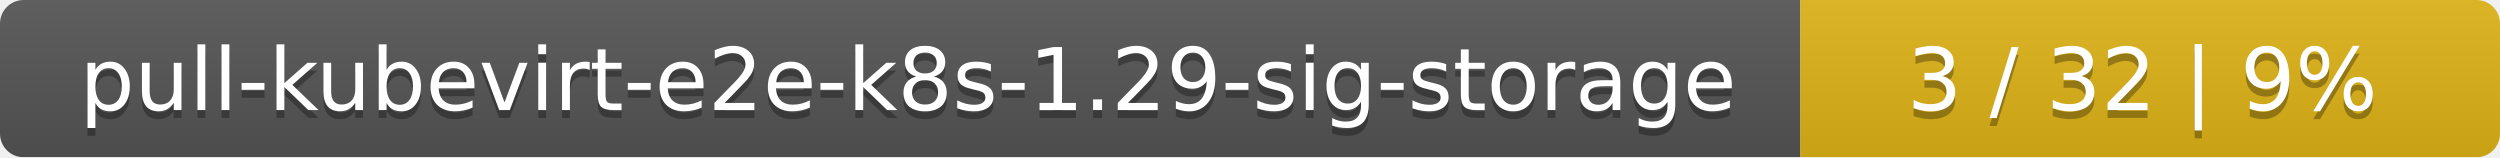
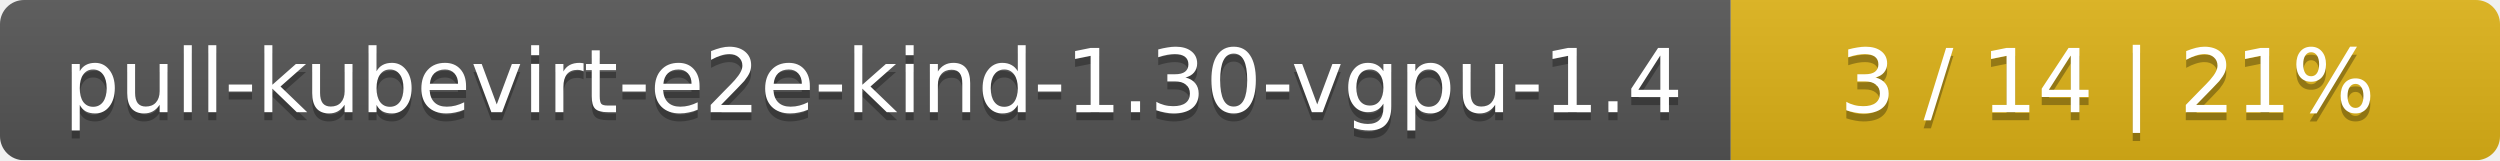
- <svg xmlns="http://www.w3.org/2000/svg" width="318" height="20">
+ <svg xmlns="http://www.w3.org/2000/svg" width="312" height="20">
  <linearGradient id="smooth" x2="0" y2="100%">
    <stop offset="0" stop-color="#bbb" stop-opacity=".1" />
    <stop offset="1" stop-opacity=".1" />
  </linearGradient>
  <mask id="round">
-     <rect width="318" height="20" rx="3" fill="#fff" />
+     <rect width="312" height="20" rx="3" fill="#fff" />
  </mask>
  <g mask="url(#round)">
-     <rect width="229" height="20" fill="#555" />
-     <rect x="229" width="89" height="20" fill="#dfb317" />
-     <rect width="318" height="20" fill="url(#smooth)" />
+     <rect width="216" height="20" fill="#555" />
+     <rect x="216" width="96" height="20" fill="#dfb317" />
+     <rect width="312" height="20" fill="url(#smooth)" />
  </g>
  <g fill="#fff" text-anchor="middle" font-family="DejaVu Sans,Verdana,Geneva,sans-serif" font-size="11">
-     <text x="115.5" y="15" fill="#010101" fill-opacity=".3">pull-kubevirt-e2e-k8s-1.29-sig-storage</text>
-     <text x="115.5" y="14">pull-kubevirt-e2e-k8s-1.29-sig-storage</text>
-     <text x="272.5" y="15" fill="#010101" fill-opacity=".3">3 / 32    |    9%</text>
-     <text x="272.5" y="14">3 / 32    |    9%</text>
+     <text x="109" y="15" fill="#010101" fill-opacity=".3">pull-kubevirt-e2e-kind-1.30-vgpu-1.4</text>
+     <text x="109" y="14">pull-kubevirt-e2e-kind-1.30-vgpu-1.4</text>
+     <text x="263" y="15" fill="#010101" fill-opacity=".3">3 / 14    |    21%</text>
+     <text x="263" y="14">3 / 14    |    21%</text>
  </g>
</svg>
